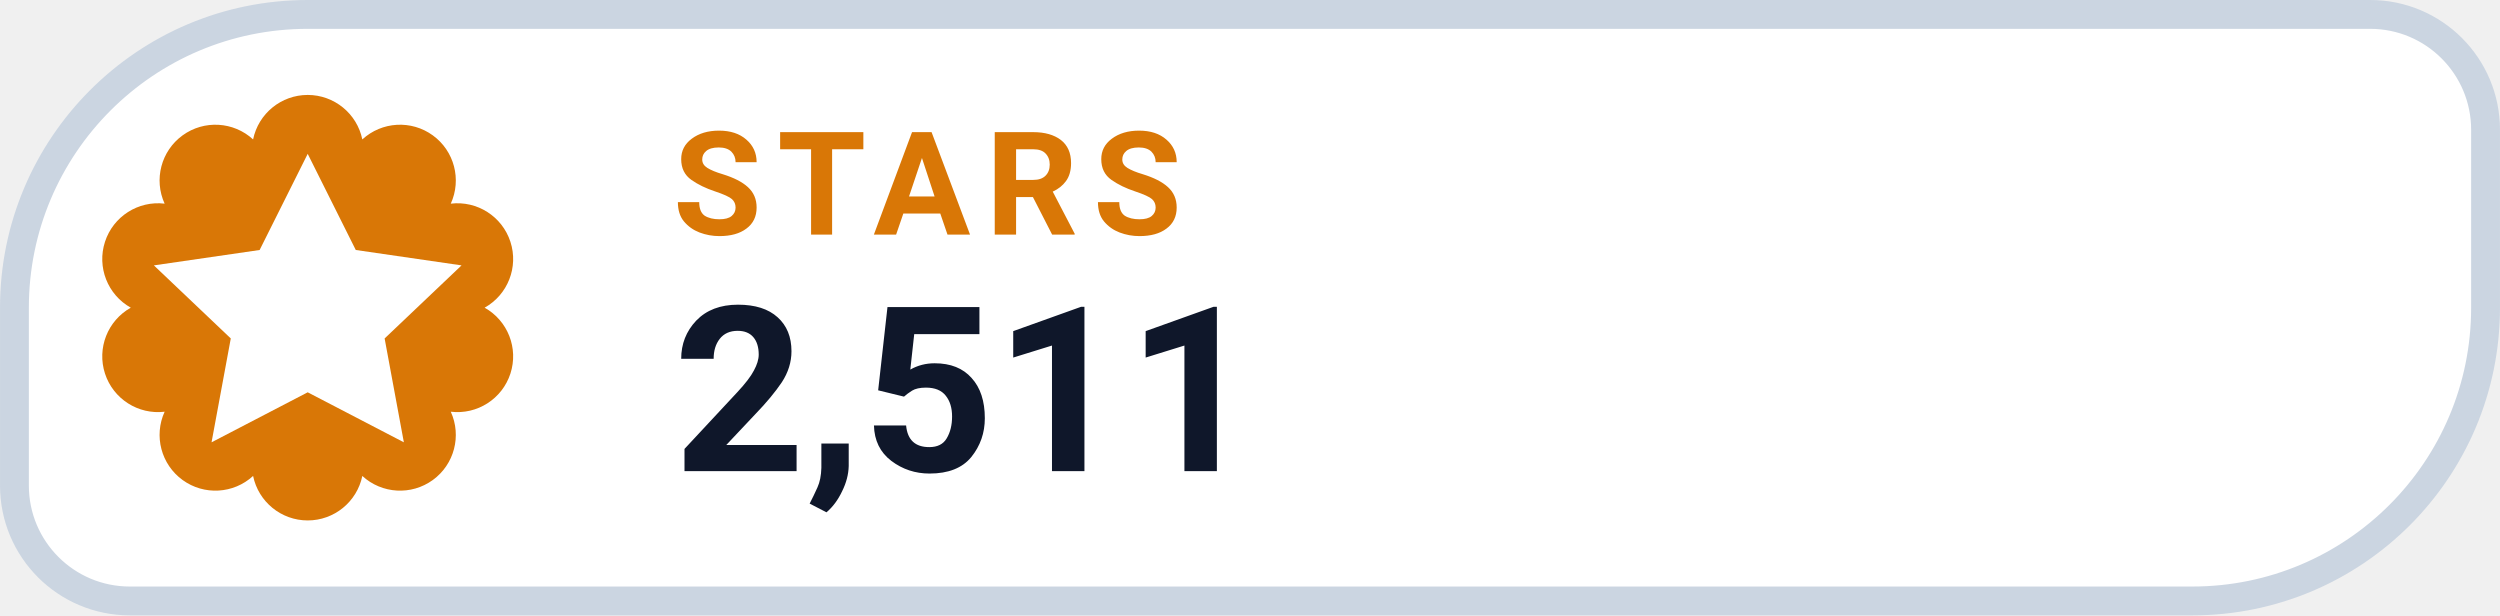
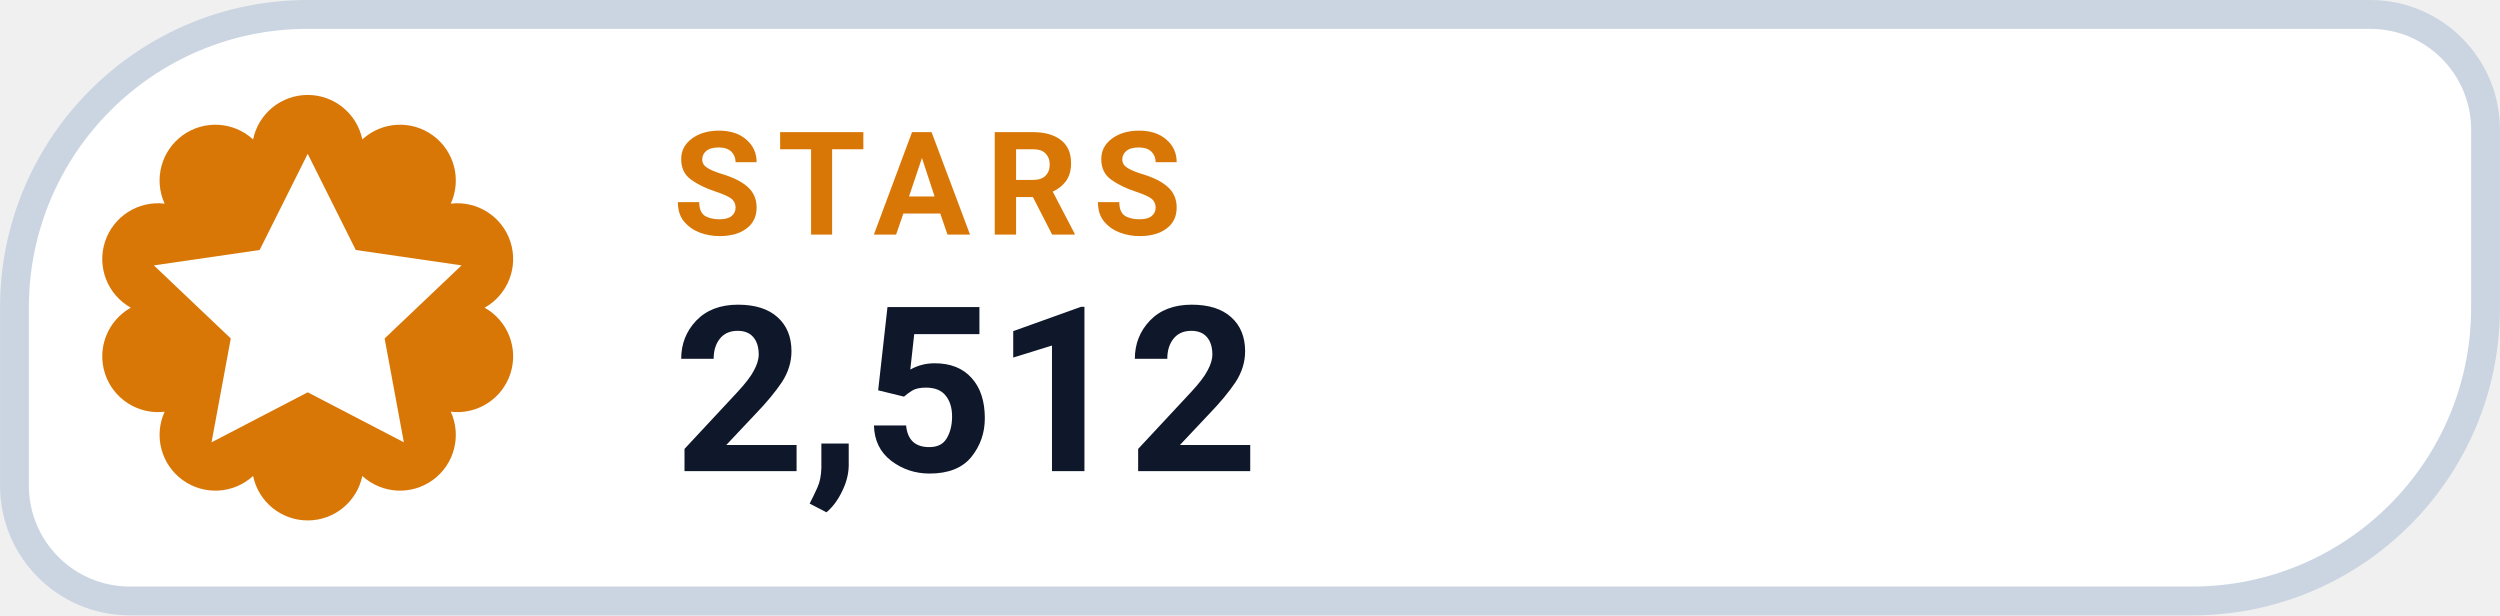
- <svg xmlns="http://www.w3.org/2000/svg" width="126" height="31.015" viewBox="0 0 130 32" role="img" aria-label="STARS 2,511">
+ <svg xmlns="http://www.w3.org/2000/svg" width="126" height="31.015" viewBox="0 0 130 32" role="img" aria-label="STARS 2,512">
  <path d="M 16.00 0.75 H 123.25 A 6.00 6.00 0 0 1 129.25 6.75 V 16.00 A 15.25 15.25 0 0 1 114.00 31.25 H 6.75 A 6.00 6.00 0 0 1 0.75 25.25 V 16.00 A 15.25 15.25 0 0 1 16.00 0.75 Z" fill="#FFFFFF" stroke="#CBD5E1" stroke-width="1.5" />
  <path d="M 13.16 7.25 A 2.90 2.90 0 0 1 18.84 7.25 A 2.90 2.90 0 0 1 23.44 10.59 A 2.90 2.90 0 0 1 25.20 16.00 A 2.90 2.90 0 0 1 23.44 21.41 A 2.90 2.90 0 0 1 18.84 24.75 A 2.90 2.90 0 0 1 13.16 24.75 A 2.90 2.90 0 0 1 8.56 21.41 A 2.90 2.90 0 0 1 6.80 16.00 A 2.90 2.90 0 0 1 8.56 10.59 A 2.90 2.90 0 0 1 13.16 7.25 Z" fill="#D97706" />
  <g transform="translate(16 16)" style="color:#FFFFFF;">
    <path d="M0 -8 l2.5 5 5.5 .8 -4 3.8 1 5.4 -5 -2.6 -5 2.6 1 -5.4 -4 -3.8 5.5 -.8 Z" fill="currentColor" />
  </g>
  <text x="35" y="12.2" fill="#D97706" font-family="-apple-system,BlinkMacSystemFont,'Segoe UI',Roboto,Helvetica,Arial,sans-serif" font-size="7.5" font-weight="700" letter-spacing=".8">STARS</text>
-   <text x="35" y="24.5" fill="#0F172A" font-family="-apple-system,BlinkMacSystemFont,'Segoe UI',Roboto,Helvetica,Arial,sans-serif" font-size="12" font-weight="750">2,511</text>
+   <text x="35" y="24.5" fill="#0F172A" font-family="-apple-system,BlinkMacSystemFont,'Segoe UI',Roboto,Helvetica,Arial,sans-serif" font-size="12" font-weight="750">2,512</text>
</svg>
